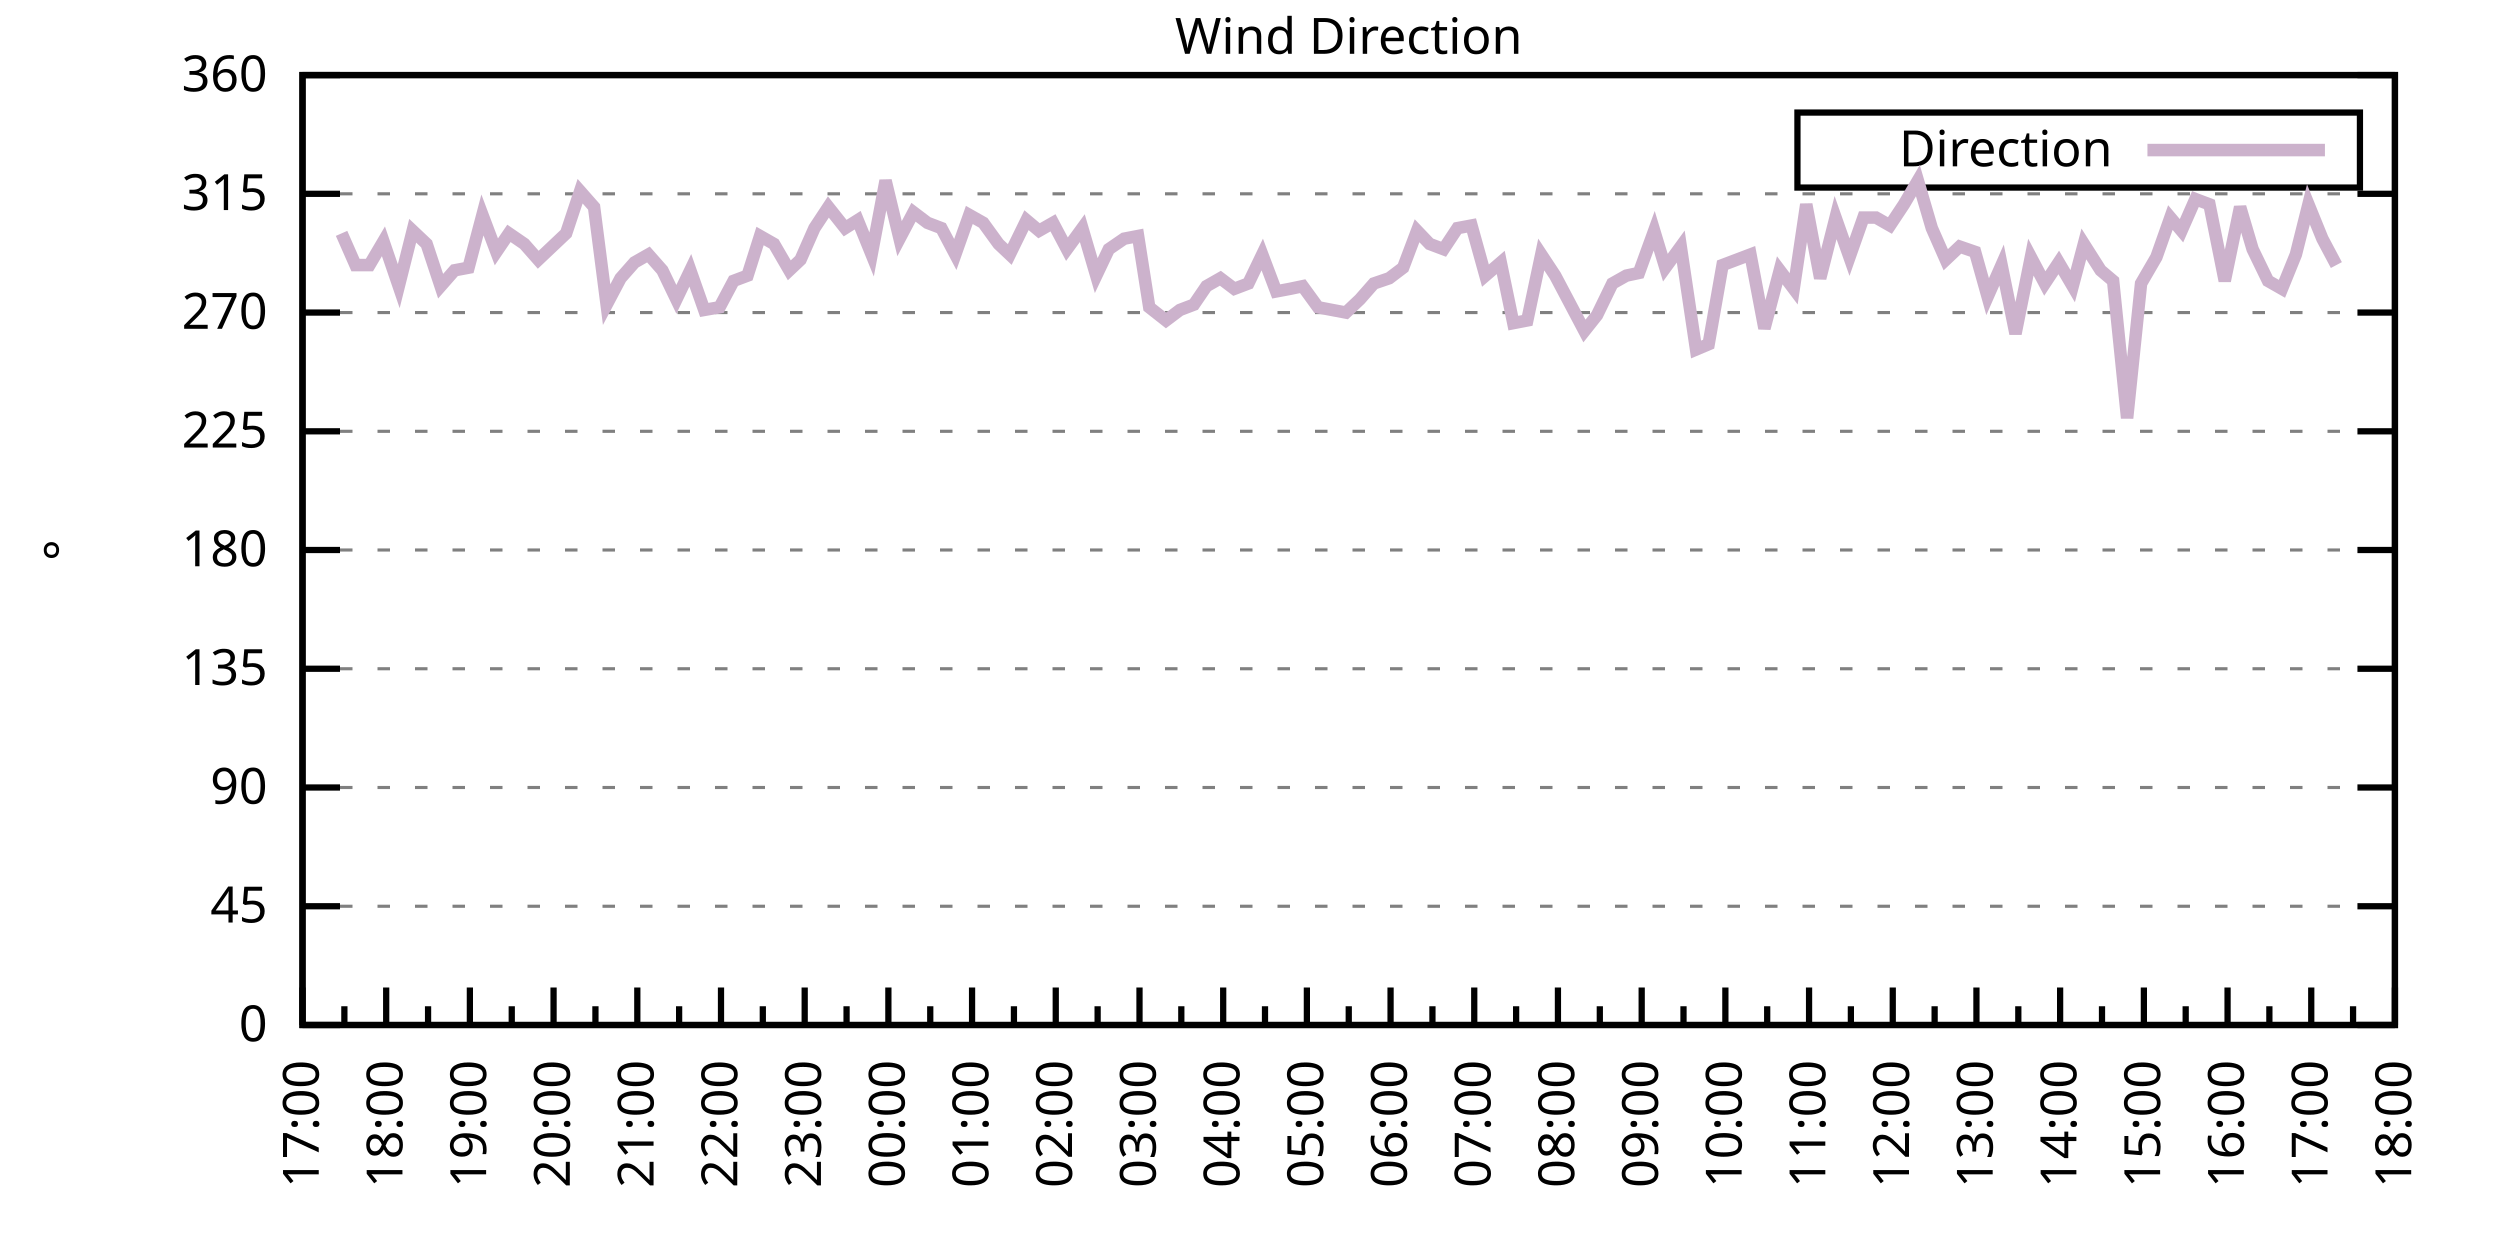
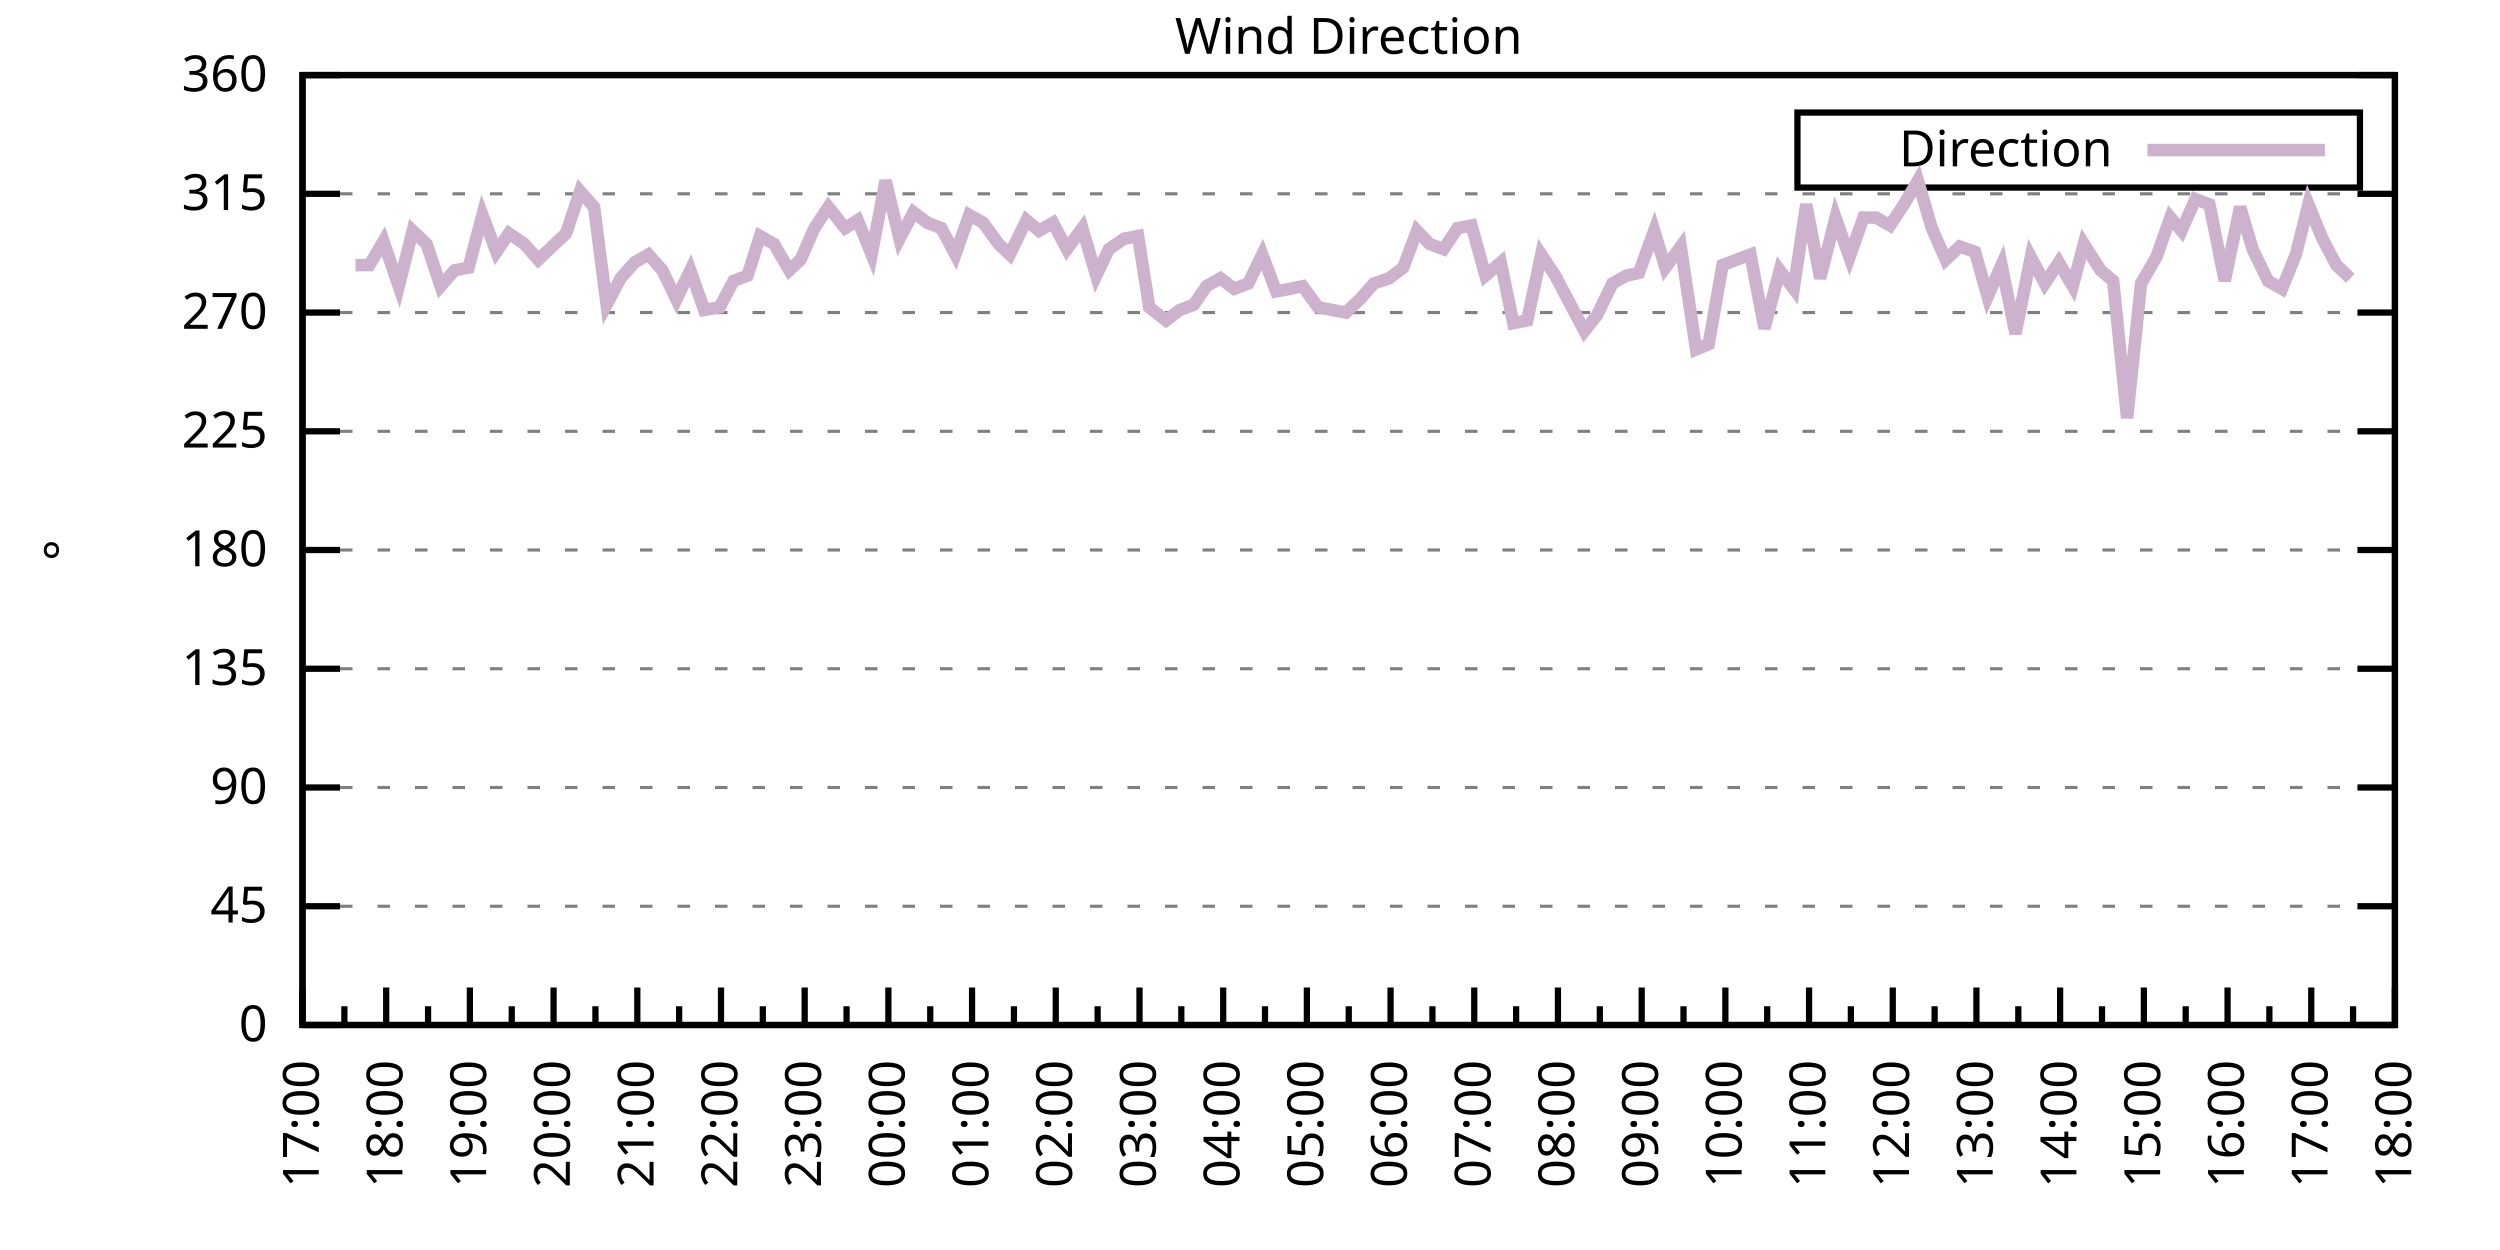
<svg xmlns="http://www.w3.org/2000/svg" xmlns:xlink="http://www.w3.org/1999/xlink" width="400" height="200" viewBox="0 0 400 200">
  <g id="gnuplot_canvas">
    <rect x="0" y="0" width="400" height="200" fill="none" />
    <defs>
      <circle id="gpDot" r="0.5" stroke-width="0.5" stroke="currentColor" />
      <path id="gpPt0" stroke-width="0.333" stroke="currentColor" d="M-1,0 h2 M0,-1 v2" />
      <path id="gpPt1" stroke-width="0.333" stroke="currentColor" d="M-1,-1 L1,1 M1,-1 L-1,1" />
      <path id="gpPt2" stroke-width="0.333" stroke="currentColor" d="M-1,0 L1,0 M0,-1 L0,1 M-1,-1 L1,1 M-1,1 L1,-1" />
      <rect id="gpPt3" stroke-width="0.333" stroke="currentColor" x="-1" y="-1" width="2" height="2" />
      <rect id="gpPt4" stroke-width="0.333" stroke="currentColor" fill="currentColor" x="-1" y="-1" width="2" height="2" />
      <circle id="gpPt5" stroke-width="0.333" stroke="currentColor" cx="0" cy="0" r="1" />
      <use xlink:href="#gpPt5" id="gpPt6" fill="currentColor" stroke="none" />
      <path id="gpPt7" stroke-width="0.333" stroke="currentColor" d="M0,-1.33 L-1.33,0.67 L1.33,0.67 z" />
      <use xlink:href="#gpPt7" id="gpPt8" fill="currentColor" stroke="none" />
      <use xlink:href="#gpPt7" id="gpPt9" stroke="currentColor" transform="rotate(180)" />
      <use xlink:href="#gpPt9" id="gpPt10" fill="currentColor" stroke="none" />
      <use xlink:href="#gpPt3" id="gpPt11" stroke="currentColor" transform="rotate(45)" />
      <use xlink:href="#gpPt11" id="gpPt12" fill="currentColor" stroke="none" />
      <path id="gpPt13" stroke-width="0.333" stroke="currentColor" d="M0,1.330 L1.265,0.411 L0.782,-1.067 L-0.782,-1.076 L-1.265,0.411 z" />
      <use xlink:href="#gpPt13" id="gpPt14" fill="currentColor" stroke="none" />
      <filter id="textbox" filterUnits="objectBoundingBox" x="0" y="0" height="1" width="1">
        <feFlood flood-color="white" flood-opacity="1" result="bgnd" />
        <feComposite in="SourceGraphic" in2="bgnd" operator="atop" />
      </filter>
      <filter id="greybox" filterUnits="objectBoundingBox" x="0" y="0" height="1" width="1">
        <feFlood flood-color="lightgrey" flood-opacity="1" result="grey" />
        <feComposite in="SourceGraphic" in2="grey" operator="atop" />
      </filter>
    </defs>
    <g fill="none" color="white" stroke="currentColor" stroke-width="1.00" stroke-linecap="butt" stroke-linejoin="miter">
</g>
    <g fill="none" color="black" stroke="currentColor" stroke-width="1.00" stroke-linecap="butt" stroke-linejoin="miter">
      <g stroke="none" shape-rendering="crispEdges">
        <polygon fill="rgb(255, 255, 255)" points="48.40,164.00 383.18,164.00 383.18,12.02 48.40,12.02 " />
      </g>
    </g>
    <g fill="none" color="black" stroke="currentColor" stroke-width="1.00" stroke-linecap="butt" stroke-linejoin="miter">
</g>
    <g fill="none" color="black" stroke="black" stroke-width="0.50" stroke-linecap="butt" stroke-linejoin="miter">
</g>
    <g fill="none" color="gray" stroke="currentColor" stroke-width="0.50" stroke-linecap="butt" stroke-linejoin="miter">
      <path stroke="gray" stroke-dasharray="2,4" class="gridline" d="M48.40,164.00 L383.19,164.00  " />
    </g>
    <g fill="none" color="gray" stroke="gray" stroke-width="1.00" stroke-linecap="butt" stroke-linejoin="miter">
</g>
    <g fill="none" color="black" stroke="currentColor" stroke-width="1.00" stroke-linecap="butt" stroke-linejoin="miter">
      <path stroke="black" d="M48.40,164.00 L54.40,164.00 M383.19,164.00 L377.19,164.00  " />
      <g transform="translate(42.80,166.60)" stroke="none" fill="black" font-family="Sans" font-size="8.00" text-anchor="end">
        <text>
          <tspan font-family="Sans"> 0</tspan>
        </text>
      </g>
    </g>
    <g fill="none" color="black" stroke="currentColor" stroke-width="1.00" stroke-linecap="butt" stroke-linejoin="miter">
</g>
    <g fill="none" color="black" stroke="black" stroke-width="0.50" stroke-linecap="butt" stroke-linejoin="miter">
</g>
    <g fill="none" color="gray" stroke="currentColor" stroke-width="0.50" stroke-linecap="butt" stroke-linejoin="miter">
      <path stroke="gray" stroke-dasharray="2,4" class="gridline" d="M48.40,145.00 L383.19,145.00  " />
    </g>
    <g fill="none" color="gray" stroke="gray" stroke-width="1.00" stroke-linecap="butt" stroke-linejoin="miter">
</g>
    <g fill="none" color="black" stroke="currentColor" stroke-width="1.00" stroke-linecap="butt" stroke-linejoin="miter">
      <path stroke="black" d="M48.40,145.00 L54.40,145.00 M383.19,145.00 L377.19,145.00  " />
      <g transform="translate(42.80,147.60)" stroke="none" fill="black" font-family="Sans" font-size="8.00" text-anchor="end">
        <text>
          <tspan font-family="Sans"> 45</tspan>
        </text>
      </g>
    </g>
    <g fill="none" color="black" stroke="currentColor" stroke-width="1.00" stroke-linecap="butt" stroke-linejoin="miter">
</g>
    <g fill="none" color="black" stroke="black" stroke-width="0.50" stroke-linecap="butt" stroke-linejoin="miter">
</g>
    <g fill="none" color="gray" stroke="currentColor" stroke-width="0.50" stroke-linecap="butt" stroke-linejoin="miter">
      <path stroke="gray" stroke-dasharray="2,4" class="gridline" d="M48.40,126.00 L383.19,126.00  " />
    </g>
    <g fill="none" color="gray" stroke="gray" stroke-width="1.00" stroke-linecap="butt" stroke-linejoin="miter">
</g>
    <g fill="none" color="black" stroke="currentColor" stroke-width="1.00" stroke-linecap="butt" stroke-linejoin="miter">
      <path stroke="black" d="M48.40,126.00 L54.40,126.00 M383.19,126.00 L377.19,126.00  " />
      <g transform="translate(42.80,128.60)" stroke="none" fill="black" font-family="Sans" font-size="8.00" text-anchor="end">
        <text>
          <tspan font-family="Sans"> 90</tspan>
        </text>
      </g>
    </g>
    <g fill="none" color="black" stroke="currentColor" stroke-width="1.00" stroke-linecap="butt" stroke-linejoin="miter">
</g>
    <g fill="none" color="black" stroke="black" stroke-width="0.50" stroke-linecap="butt" stroke-linejoin="miter">
</g>
    <g fill="none" color="gray" stroke="currentColor" stroke-width="0.50" stroke-linecap="butt" stroke-linejoin="miter">
      <path stroke="gray" stroke-dasharray="2,4" class="gridline" d="M48.40,107.00 L383.19,107.00  " />
    </g>
    <g fill="none" color="gray" stroke="gray" stroke-width="1.00" stroke-linecap="butt" stroke-linejoin="miter">
</g>
    <g fill="none" color="black" stroke="currentColor" stroke-width="1.00" stroke-linecap="butt" stroke-linejoin="miter">
      <path stroke="black" d="M48.40,107.00 L54.40,107.00 M383.19,107.00 L377.19,107.00  " />
      <g transform="translate(42.80,109.60)" stroke="none" fill="black" font-family="Sans" font-size="8.00" text-anchor="end">
        <text>
          <tspan font-family="Sans"> 135</tspan>
        </text>
      </g>
    </g>
    <g fill="none" color="black" stroke="currentColor" stroke-width="1.00" stroke-linecap="butt" stroke-linejoin="miter">
</g>
    <g fill="none" color="black" stroke="black" stroke-width="0.50" stroke-linecap="butt" stroke-linejoin="miter">
</g>
    <g fill="none" color="gray" stroke="currentColor" stroke-width="0.50" stroke-linecap="butt" stroke-linejoin="miter">
      <path stroke="gray" stroke-dasharray="2,4" class="gridline" d="M48.40,88.00 L383.19,88.00  " />
    </g>
    <g fill="none" color="gray" stroke="gray" stroke-width="1.00" stroke-linecap="butt" stroke-linejoin="miter">
</g>
    <g fill="none" color="black" stroke="currentColor" stroke-width="1.00" stroke-linecap="butt" stroke-linejoin="miter">
      <path stroke="black" d="M48.40,88.00 L54.40,88.00 M383.19,88.00 L377.19,88.00  " />
      <g transform="translate(42.80,90.60)" stroke="none" fill="black" font-family="Sans" font-size="8.00" text-anchor="end">
        <text>
          <tspan font-family="Sans"> 180</tspan>
        </text>
      </g>
    </g>
    <g fill="none" color="black" stroke="currentColor" stroke-width="1.00" stroke-linecap="butt" stroke-linejoin="miter">
</g>
    <g fill="none" color="black" stroke="black" stroke-width="0.50" stroke-linecap="butt" stroke-linejoin="miter">
</g>
    <g fill="none" color="gray" stroke="currentColor" stroke-width="0.50" stroke-linecap="butt" stroke-linejoin="miter">
      <path stroke="gray" stroke-dasharray="2,4" class="gridline" d="M48.40,69.01 L383.19,69.01  " />
    </g>
    <g fill="none" color="gray" stroke="gray" stroke-width="1.00" stroke-linecap="butt" stroke-linejoin="miter">
</g>
    <g fill="none" color="black" stroke="currentColor" stroke-width="1.00" stroke-linecap="butt" stroke-linejoin="miter">
      <path stroke="black" d="M48.40,69.01 L54.40,69.01 M383.19,69.01 L377.19,69.01  " />
      <g transform="translate(42.80,71.61)" stroke="none" fill="black" font-family="Sans" font-size="8.00" text-anchor="end">
        <text>
          <tspan font-family="Sans"> 225</tspan>
        </text>
      </g>
    </g>
    <g fill="none" color="black" stroke="currentColor" stroke-width="1.00" stroke-linecap="butt" stroke-linejoin="miter">
</g>
    <g fill="none" color="black" stroke="black" stroke-width="0.50" stroke-linecap="butt" stroke-linejoin="miter">
</g>
    <g fill="none" color="gray" stroke="currentColor" stroke-width="0.50" stroke-linecap="butt" stroke-linejoin="miter">
      <path stroke="gray" stroke-dasharray="2,4" class="gridline" d="M48.40,50.01 L383.19,50.01  " />
    </g>
    <g fill="none" color="gray" stroke="gray" stroke-width="1.00" stroke-linecap="butt" stroke-linejoin="miter">
</g>
    <g fill="none" color="black" stroke="currentColor" stroke-width="1.00" stroke-linecap="butt" stroke-linejoin="miter">
      <path stroke="black" d="M48.40,50.01 L54.40,50.01 M383.19,50.01 L377.19,50.01  " />
      <g transform="translate(42.80,52.61)" stroke="none" fill="black" font-family="Sans" font-size="8.00" text-anchor="end">
        <text>
          <tspan font-family="Sans"> 270</tspan>
        </text>
      </g>
    </g>
    <g fill="none" color="black" stroke="currentColor" stroke-width="1.00" stroke-linecap="butt" stroke-linejoin="miter">
</g>
    <g fill="none" color="black" stroke="black" stroke-width="0.50" stroke-linecap="butt" stroke-linejoin="miter">
</g>
    <g fill="none" color="gray" stroke="currentColor" stroke-width="0.50" stroke-linecap="butt" stroke-linejoin="miter">
      <path stroke="gray" stroke-dasharray="2,4" class="gridline" d="M48.40,31.01 L383.19,31.01  " />
    </g>
    <g fill="none" color="gray" stroke="gray" stroke-width="1.00" stroke-linecap="butt" stroke-linejoin="miter">
</g>
    <g fill="none" color="black" stroke="currentColor" stroke-width="1.00" stroke-linecap="butt" stroke-linejoin="miter">
      <path stroke="black" d="M48.40,31.01 L54.40,31.01 M383.19,31.01 L377.19,31.01  " />
      <g transform="translate(42.80,33.61)" stroke="none" fill="black" font-family="Sans" font-size="8.00" text-anchor="end">
        <text>
          <tspan font-family="Sans"> 315</tspan>
        </text>
      </g>
    </g>
    <g fill="none" color="black" stroke="currentColor" stroke-width="1.00" stroke-linecap="butt" stroke-linejoin="miter">
</g>
    <g fill="none" color="black" stroke="black" stroke-width="0.50" stroke-linecap="butt" stroke-linejoin="miter">
</g>
    <g fill="none" color="gray" stroke="currentColor" stroke-width="0.50" stroke-linecap="butt" stroke-linejoin="miter">
      <path stroke="gray" stroke-dasharray="2,4" class="gridline" d="M48.40,12.01 L383.19,12.01  " />
    </g>
    <g fill="none" color="gray" stroke="gray" stroke-width="1.00" stroke-linecap="butt" stroke-linejoin="miter">
</g>
    <g fill="none" color="black" stroke="currentColor" stroke-width="1.00" stroke-linecap="butt" stroke-linejoin="miter">
      <path stroke="black" d="M48.40,12.01 L54.40,12.01 M383.19,12.01 L377.19,12.01  " />
      <g transform="translate(42.80,14.61)" stroke="none" fill="black" font-family="Sans" font-size="8.00" text-anchor="end">
        <text>
          <tspan font-family="Sans"> 360</tspan>
        </text>
      </g>
    </g>
    <g fill="none" color="black" stroke="currentColor" stroke-width="1.00" stroke-linecap="butt" stroke-linejoin="miter">
      <path stroke="black" d="M48.40,164.00 L48.40,158.00  " />
      <g transform="translate(51.00,169.60) rotate(270)" stroke="none" fill="black" font-family="Sans" font-size="8.00" text-anchor="end">
        <text>
          <tspan font-family="Sans">17:00</tspan>
        </text>
      </g>
    </g>
    <g fill="none" color="black" stroke="currentColor" stroke-width="1.00" stroke-linecap="butt" stroke-linejoin="miter">
      <path stroke="black" d="M55.10,164.00 L55.10,161.00 M61.79,164.00 L61.79,158.00  " />
      <g transform="translate(64.39,169.60) rotate(270)" stroke="none" fill="black" font-family="Sans" font-size="8.00" text-anchor="end">
        <text>
          <tspan font-family="Sans">18:00</tspan>
        </text>
      </g>
    </g>
    <g fill="none" color="black" stroke="currentColor" stroke-width="1.00" stroke-linecap="butt" stroke-linejoin="miter">
      <path stroke="black" d="M68.49,164.00 L68.49,161.00 M75.18,164.00 L75.18,158.00  " />
      <g transform="translate(77.78,169.60) rotate(270)" stroke="none" fill="black" font-family="Sans" font-size="8.00" text-anchor="end">
        <text>
          <tspan font-family="Sans">19:00</tspan>
        </text>
      </g>
    </g>
    <g fill="none" color="black" stroke="currentColor" stroke-width="1.00" stroke-linecap="butt" stroke-linejoin="miter">
      <path stroke="black" d="M81.88,164.00 L81.88,161.00 M88.57,164.00 L88.57,158.00  " />
      <g transform="translate(91.17,169.60) rotate(270)" stroke="none" fill="black" font-family="Sans" font-size="8.00" text-anchor="end">
        <text>
          <tspan font-family="Sans">20:00</tspan>
        </text>
      </g>
    </g>
    <g fill="none" color="black" stroke="currentColor" stroke-width="1.00" stroke-linecap="butt" stroke-linejoin="miter">
      <path stroke="black" d="M95.27,164.00 L95.27,161.00 M101.97,164.00 L101.97,158.00  " />
      <g transform="translate(104.57,169.60) rotate(270)" stroke="none" fill="black" font-family="Sans" font-size="8.00" text-anchor="end">
        <text>
          <tspan font-family="Sans">21:00</tspan>
        </text>
      </g>
    </g>
    <g fill="none" color="black" stroke="currentColor" stroke-width="1.00" stroke-linecap="butt" stroke-linejoin="miter">
      <path stroke="black" d="M108.66,164.00 L108.66,161.00 M115.36,164.00 L115.36,158.00  " />
      <g transform="translate(117.96,169.60) rotate(270)" stroke="none" fill="black" font-family="Sans" font-size="8.00" text-anchor="end">
        <text>
          <tspan font-family="Sans">22:00</tspan>
        </text>
      </g>
    </g>
    <g fill="none" color="black" stroke="currentColor" stroke-width="1.00" stroke-linecap="butt" stroke-linejoin="miter">
      <path stroke="black" d="M122.05,164.00 L122.05,161.00 M128.75,164.00 L128.75,158.00  " />
      <g transform="translate(131.35,169.60) rotate(270)" stroke="none" fill="black" font-family="Sans" font-size="8.00" text-anchor="end">
        <text>
          <tspan font-family="Sans">23:00</tspan>
        </text>
      </g>
    </g>
    <g fill="none" color="black" stroke="currentColor" stroke-width="1.00" stroke-linecap="butt" stroke-linejoin="miter">
      <path stroke="black" d="M135.45,164.00 L135.45,161.00 M142.14,164.00 L142.14,158.00  " />
      <g transform="translate(144.74,169.60) rotate(270)" stroke="none" fill="black" font-family="Sans" font-size="8.00" text-anchor="end">
        <text>
          <tspan font-family="Sans">00:00</tspan>
        </text>
      </g>
    </g>
    <g fill="none" color="black" stroke="currentColor" stroke-width="1.00" stroke-linecap="butt" stroke-linejoin="miter">
      <path stroke="black" d="M148.84,164.00 L148.84,161.00 M155.53,164.00 L155.53,158.00  " />
      <g transform="translate(158.13,169.60) rotate(270)" stroke="none" fill="black" font-family="Sans" font-size="8.00" text-anchor="end">
        <text>
          <tspan font-family="Sans">01:00</tspan>
        </text>
      </g>
    </g>
    <g fill="none" color="black" stroke="currentColor" stroke-width="1.00" stroke-linecap="butt" stroke-linejoin="miter">
      <path stroke="black" d="M162.23,164.00 L162.23,161.00 M168.92,164.00 L168.92,158.00  " />
      <g transform="translate(171.52,169.60) rotate(270)" stroke="none" fill="black" font-family="Sans" font-size="8.00" text-anchor="end">
        <text>
          <tspan font-family="Sans">02:00</tspan>
        </text>
      </g>
    </g>
    <g fill="none" color="black" stroke="currentColor" stroke-width="1.00" stroke-linecap="butt" stroke-linejoin="miter">
      <path stroke="black" d="M175.62,164.00 L175.62,161.00 M182.32,164.00 L182.32,158.00  " />
      <g transform="translate(184.92,169.60) rotate(270)" stroke="none" fill="black" font-family="Sans" font-size="8.00" text-anchor="end">
        <text>
          <tspan font-family="Sans">03:00</tspan>
        </text>
      </g>
    </g>
    <g fill="none" color="black" stroke="currentColor" stroke-width="1.00" stroke-linecap="butt" stroke-linejoin="miter">
      <path stroke="black" d="M189.01,164.00 L189.01,161.00 M195.71,164.00 L195.71,158.00  " />
      <g transform="translate(198.31,169.60) rotate(270)" stroke="none" fill="black" font-family="Sans" font-size="8.00" text-anchor="end">
        <text>
          <tspan font-family="Sans">04:00</tspan>
        </text>
      </g>
    </g>
    <g fill="none" color="black" stroke="currentColor" stroke-width="1.00" stroke-linecap="butt" stroke-linejoin="miter">
      <path stroke="black" d="M202.40,164.00 L202.40,161.00 M209.10,164.00 L209.10,158.00  " />
      <g transform="translate(211.70,169.60) rotate(270)" stroke="none" fill="black" font-family="Sans" font-size="8.00" text-anchor="end">
        <text>
          <tspan font-family="Sans">05:00</tspan>
        </text>
      </g>
    </g>
    <g fill="none" color="black" stroke="currentColor" stroke-width="1.00" stroke-linecap="butt" stroke-linejoin="miter">
      <path stroke="black" d="M215.80,164.00 L215.80,161.00 M222.49,164.00 L222.49,158.00  " />
      <g transform="translate(225.09,169.60) rotate(270)" stroke="none" fill="black" font-family="Sans" font-size="8.00" text-anchor="end">
        <text>
          <tspan font-family="Sans">06:00</tspan>
        </text>
      </g>
    </g>
    <g fill="none" color="black" stroke="currentColor" stroke-width="1.00" stroke-linecap="butt" stroke-linejoin="miter">
      <path stroke="black" d="M229.19,164.00 L229.19,161.00 M235.88,164.00 L235.88,158.00  " />
      <g transform="translate(238.48,169.60) rotate(270)" stroke="none" fill="black" font-family="Sans" font-size="8.00" text-anchor="end">
        <text>
          <tspan font-family="Sans">07:00</tspan>
        </text>
      </g>
    </g>
    <g fill="none" color="black" stroke="currentColor" stroke-width="1.00" stroke-linecap="butt" stroke-linejoin="miter">
      <path stroke="black" d="M242.58,164.00 L242.58,161.00 M249.27,164.00 L249.27,158.00  " />
      <g transform="translate(251.87,169.60) rotate(270)" stroke="none" fill="black" font-family="Sans" font-size="8.00" text-anchor="end">
        <text>
          <tspan font-family="Sans">08:00</tspan>
        </text>
      </g>
    </g>
    <g fill="none" color="black" stroke="currentColor" stroke-width="1.00" stroke-linecap="butt" stroke-linejoin="miter">
      <path stroke="black" d="M255.97,164.00 L255.97,161.00 M262.67,164.00 L262.67,158.00  " />
      <g transform="translate(265.27,169.60) rotate(270)" stroke="none" fill="black" font-family="Sans" font-size="8.00" text-anchor="end">
        <text>
          <tspan font-family="Sans">09:00</tspan>
        </text>
      </g>
    </g>
    <g fill="none" color="black" stroke="currentColor" stroke-width="1.00" stroke-linecap="butt" stroke-linejoin="miter">
      <path stroke="black" d="M269.36,164.00 L269.36,161.00 M276.06,164.00 L276.06,158.00  " />
      <g transform="translate(278.66,169.60) rotate(270)" stroke="none" fill="black" font-family="Sans" font-size="8.00" text-anchor="end">
        <text>
          <tspan font-family="Sans">10:00</tspan>
        </text>
      </g>
    </g>
    <g fill="none" color="black" stroke="currentColor" stroke-width="1.00" stroke-linecap="butt" stroke-linejoin="miter">
      <path stroke="black" d="M282.75,164.00 L282.75,161.00 M289.45,164.00 L289.45,158.00  " />
      <g transform="translate(292.05,169.60) rotate(270)" stroke="none" fill="black" font-family="Sans" font-size="8.00" text-anchor="end">
        <text>
          <tspan font-family="Sans">11:00</tspan>
        </text>
      </g>
    </g>
    <g fill="none" color="black" stroke="currentColor" stroke-width="1.00" stroke-linecap="butt" stroke-linejoin="miter">
      <path stroke="black" d="M296.14,164.00 L296.14,161.00 M302.84,164.00 L302.84,158.00  " />
      <g transform="translate(305.44,169.60) rotate(270)" stroke="none" fill="black" font-family="Sans" font-size="8.00" text-anchor="end">
        <text>
          <tspan font-family="Sans">12:00</tspan>
        </text>
      </g>
    </g>
    <g fill="none" color="black" stroke="currentColor" stroke-width="1.00" stroke-linecap="butt" stroke-linejoin="miter">
      <path stroke="black" d="M309.54,164.00 L309.54,161.00 M316.23,164.00 L316.23,158.00  " />
      <g transform="translate(318.83,169.60) rotate(270)" stroke="none" fill="black" font-family="Sans" font-size="8.00" text-anchor="end">
        <text>
          <tspan font-family="Sans">13:00</tspan>
        </text>
      </g>
    </g>
    <g fill="none" color="black" stroke="currentColor" stroke-width="1.00" stroke-linecap="butt" stroke-linejoin="miter">
      <path stroke="black" d="M322.93,164.00 L322.93,161.00 M329.62,164.00 L329.62,158.00  " />
      <g transform="translate(332.22,169.60) rotate(270)" stroke="none" fill="black" font-family="Sans" font-size="8.00" text-anchor="end">
        <text>
          <tspan font-family="Sans">14:00</tspan>
        </text>
      </g>
    </g>
    <g fill="none" color="black" stroke="currentColor" stroke-width="1.00" stroke-linecap="butt" stroke-linejoin="miter">
      <path stroke="black" d="M336.32,164.00 L336.32,161.00 M343.02,164.00 L343.02,158.00  " />
      <g transform="translate(345.62,169.60) rotate(270)" stroke="none" fill="black" font-family="Sans" font-size="8.00" text-anchor="end">
        <text>
          <tspan font-family="Sans">15:00</tspan>
        </text>
      </g>
    </g>
    <g fill="none" color="black" stroke="currentColor" stroke-width="1.00" stroke-linecap="butt" stroke-linejoin="miter">
      <path stroke="black" d="M349.71,164.00 L349.71,161.00 M356.41,164.00 L356.41,158.00  " />
      <g transform="translate(359.01,169.60) rotate(270)" stroke="none" fill="black" font-family="Sans" font-size="8.00" text-anchor="end">
        <text>
          <tspan font-family="Sans">16:00</tspan>
        </text>
      </g>
    </g>
    <g fill="none" color="black" stroke="currentColor" stroke-width="1.00" stroke-linecap="butt" stroke-linejoin="miter">
      <path stroke="black" d="M363.10,164.00 L363.10,161.00 M369.80,164.00 L369.80,158.00  " />
      <g transform="translate(372.40,169.60) rotate(270)" stroke="none" fill="black" font-family="Sans" font-size="8.00" text-anchor="end">
        <text>
          <tspan font-family="Sans">17:00</tspan>
        </text>
      </g>
    </g>
    <g fill="none" color="black" stroke="currentColor" stroke-width="1.00" stroke-linecap="butt" stroke-linejoin="miter">
      <path stroke="black" d="M376.49,164.00 L376.49,161.00 M383.19,164.00 L383.19,158.00  " />
      <g transform="translate(385.79,169.60) rotate(270)" stroke="none" fill="black" font-family="Sans" font-size="8.00" text-anchor="end">
        <text>
          <tspan font-family="Sans">18:00</tspan>
        </text>
      </g>
    </g>
    <g fill="none" color="black" stroke="currentColor" stroke-width="1.00" stroke-linecap="butt" stroke-linejoin="miter">
</g>
    <g fill="none" color="black" stroke="currentColor" stroke-width="1.00" stroke-linecap="butt" stroke-linejoin="miter">
      <path stroke="black" d="M48.40,12.01 L48.40,164.00 L383.19,164.00 L383.19,12.01 L48.40,12.01 Z  " />
    </g>
    <g fill="none" color="black" stroke="currentColor" stroke-width="1.00" stroke-linecap="butt" stroke-linejoin="miter">
      <g transform="translate(12.80,88.01) rotate(270)" stroke="none" fill="black" font-family="Sans" font-size="8.00" text-anchor="middle">
        <text>
          <tspan font-family="Sans">°</tspan>
        </text>
      </g>
    </g>
    <g fill="none" color="black" stroke="currentColor" stroke-width="1.00" stroke-linecap="butt" stroke-linejoin="miter">
</g>
    <g fill="none" color="black" stroke="currentColor" stroke-width="1.00" stroke-linecap="butt" stroke-linejoin="miter">
      <path stroke="black" d="M287.59,30.01 L287.59,18.01 L377.59,18.01 L377.59,30.01 L287.59,30.01 Z  " />
    </g>
    <g id="Wind_direction_plot_1">
      <g fill="none" color="white" stroke="black" stroke-width="2.00" stroke-linecap="butt" stroke-linejoin="miter">
</g>
      <g fill="none" color="black" stroke="currentColor" stroke-width="2.00" stroke-linecap="butt" stroke-linejoin="miter">
        <g transform="translate(337.99,26.61)" stroke="none" fill="black" font-family="Sans" font-size="8.00" text-anchor="end">
          <text>
            <tspan font-family="Sans">Direction</tspan>
          </text>
        </g>
      </g>
      <g fill="none" color="black" stroke="currentColor" stroke-width="2.00" stroke-linecap="butt" stroke-linejoin="miter">
-         <path stroke="rgb(204, 178, 204)" d="M343.59,24.01 L371.99,24.01 M54.65,37.34 L56.88,42.41 L59.11,42.41 L61.35,38.61 L63.80,45.79 L66.03,36.92   L68.26,39.03 L70.50,45.79 L72.73,43.25 L74.96,42.83 L77.19,34.39 L79.42,40.30 L81.43,37.34 L83.89,39.03   L86.12,41.56 L88.35,39.45 L90.58,37.34 L92.82,30.59 L95.05,33.12 L97.06,48.74 L99.29,44.52 L101.52,41.99   L103.75,40.72 L105.98,43.25 L108.22,47.90 L110.45,43.25 L112.68,49.59 L115.13,49.16 L117.37,44.94 L119.60,44.10   L121.61,37.76 L123.84,39.03 L126.29,43.25 L128.08,41.56 L130.31,36.50 L132.54,33.12 L135.22,36.50 L137.23,35.23   L139.46,40.72 L141.69,28.90 L143.93,38.19 L146.16,33.96 L148.39,35.65 L150.62,36.50 L152.85,40.72 L155.09,34.39   L157.32,35.65 L159.77,39.03 L161.56,40.72 L164.24,35.23 L166.25,36.92 L168.48,35.65 L170.71,39.87 L173.17,36.50   L175.40,44.10 L177.41,39.87 L179.86,38.19 L182.09,37.76 L183.88,49.16 L186.56,51.27 L188.79,49.59 L191.02,48.74   L193.03,45.79 L195.26,44.52 L197.49,46.21 L199.73,45.36 L201.96,40.72 L204.19,46.63 L206.42,46.21 L208.43,45.79   L210.88,49.16 L213.12,49.59 L215.35,50.01 L217.58,47.90 L219.81,45.36 L222.27,44.52 L224.50,42.83 L226.73,36.92   L228.74,39.03 L230.97,39.87 L233.20,36.50 L235.44,36.08 L237.67,44.10 L240.12,41.99 L242.13,51.70 L244.36,51.27   L246.60,40.72 L248.83,44.10 L251.06,48.32 L253.51,52.96 L255.52,50.43 L257.98,45.36 L260.21,44.10 L262.22,43.67   L264.67,36.92 L266.46,42.83 L268.92,39.45 L271.37,55.92 L273.38,55.07 L275.61,42.41 L280.07,40.72 L282.31,52.54   L284.76,43.25 L286.99,46.21 L289.00,32.70 L291.23,44.52 L293.69,34.81 L295.92,41.14 L298.15,34.81 L300.16,34.81   L302.39,36.08 L304.63,32.70 L306.86,28.90 L309.09,36.50 L311.32,41.56 L313.55,39.45 L316.01,40.30 L318.02,47.47   L320.25,42.41 L322.48,53.39 L324.94,41.14 L327.17,45.36 L329.40,41.99 L331.63,45.79 L333.42,39.03 L336.10,43.25   L338.10,44.94 L340.34,66.90 L342.57,45.36 L345.02,41.14 L347.26,34.81 L349.04,36.92 L351.27,31.85 L353.51,32.70   L355.96,44.94 L358.42,33.12 L360.42,39.87 L362.88,44.94 L365.11,46.21 L367.34,40.72 L369.35,32.70 L371.58,38.19   L373.82,42.41  " />
+         <path stroke="rgb(204, 178, 204)" d="M343.59,24.01 L371.99,24.01 M56.88,42.41 L59.11,42.41 L61.35,38.61 L63.80,45.79 L66.03,36.92 L68.26,39.03   L70.50,45.79 L72.73,43.25 L74.96,42.83 L77.19,34.39 L79.42,40.30 L81.43,37.34 L83.89,39.03 L86.12,41.56   L88.35,39.45 L90.58,37.34 L92.82,30.59 L95.05,33.12 L97.06,48.74 L99.29,44.52 L101.52,41.99 L103.75,40.72   L105.98,43.25 L108.22,47.90 L110.45,43.25 L112.68,49.59 L115.13,49.16 L117.37,44.94 L119.60,44.10 L121.61,37.76   L123.84,39.03 L126.29,43.25 L128.08,41.56 L130.31,36.50 L132.54,33.12 L135.22,36.50 L137.23,35.23 L139.46,40.72   L141.69,28.90 L143.93,38.19 L146.16,33.96 L148.39,35.65 L150.62,36.50 L152.85,40.72 L155.09,34.39 L157.32,35.65   L159.77,39.03 L161.56,40.72 L164.24,35.23 L166.25,36.92 L168.48,35.65 L170.71,39.87 L173.17,36.50 L175.40,44.10   L177.41,39.87 L179.86,38.19 L182.09,37.76 L183.88,49.16 L186.56,51.27 L188.79,49.59 L191.02,48.74 L193.03,45.79   L195.26,44.52 L197.49,46.21 L199.73,45.36 L201.96,40.72 L204.19,46.63 L206.42,46.21 L208.43,45.79 L210.88,49.16   L213.12,49.59 L215.35,50.01 L217.58,47.90 L219.81,45.36 L222.27,44.52 L224.50,42.83 L226.73,36.92 L228.74,39.03   L230.97,39.87 L233.20,36.50 L235.44,36.08 L237.67,44.10 L240.12,41.99 L242.13,51.70 L244.36,51.27 L246.60,40.72   L248.83,44.10 L251.06,48.32 L253.51,52.96 L255.52,50.43 L257.98,45.36 L260.21,44.10 L262.22,43.67 L264.67,36.92   L266.46,42.83 L268.92,39.45 L271.37,55.92 L273.38,55.07 L275.61,42.41 L280.07,40.72 L282.31,52.54 L284.76,43.25   L286.99,46.21 L289.00,32.70 L291.23,44.52 L293.69,34.81 L295.92,41.14 L298.15,34.81 L300.16,34.81 L302.39,36.08   L304.63,32.70 L306.86,28.90 L309.09,36.50 L311.32,41.56 L313.55,39.45 L316.01,40.30 L318.02,47.47 L320.25,42.41   L322.48,53.39 L324.94,41.14 L327.17,45.36 L329.40,41.99 L331.63,45.79 L333.42,39.03 L336.10,43.25 L338.10,44.94   L340.34,66.90 L342.57,45.36 L345.02,41.14 L347.26,34.81 L349.04,36.92 L351.27,31.85 L353.51,32.70 L355.96,44.94   L358.42,33.12 L360.42,39.87 L362.88,44.94 L365.11,46.21 L367.34,40.72 L369.35,32.70 L371.58,38.19 L373.82,42.41   L376.05,44.52  " />
      </g>
    </g>
    <g fill="none" color="black" stroke="currentColor" stroke-width="2.00" stroke-linecap="butt" stroke-linejoin="miter">
</g>
    <g fill="none" color="black" stroke="black" stroke-width="1.00" stroke-linecap="butt" stroke-linejoin="miter">
</g>
    <g fill="none" color="black" stroke="currentColor" stroke-width="1.00" stroke-linecap="butt" stroke-linejoin="miter">
      <path stroke="black" d="M48.40,12.01 L48.40,164.00 L383.19,164.00 L383.19,12.01 L48.40,12.01 Z  " />
    </g>
    <g fill="none" color="black" stroke="currentColor" stroke-width="1.00" stroke-linecap="butt" stroke-linejoin="miter">
      <g transform="translate(215.79,8.61)" stroke="none" fill="black" font-family="Sans" font-size="8.00" text-anchor="middle">
        <text>
          <tspan font-family="Sans">Wind Direction</tspan>
        </text>
      </g>
    </g>
    <g fill="none" color="black" stroke="currentColor" stroke-width="1.00" stroke-linecap="butt" stroke-linejoin="miter">
</g>
  </g>
</svg>
